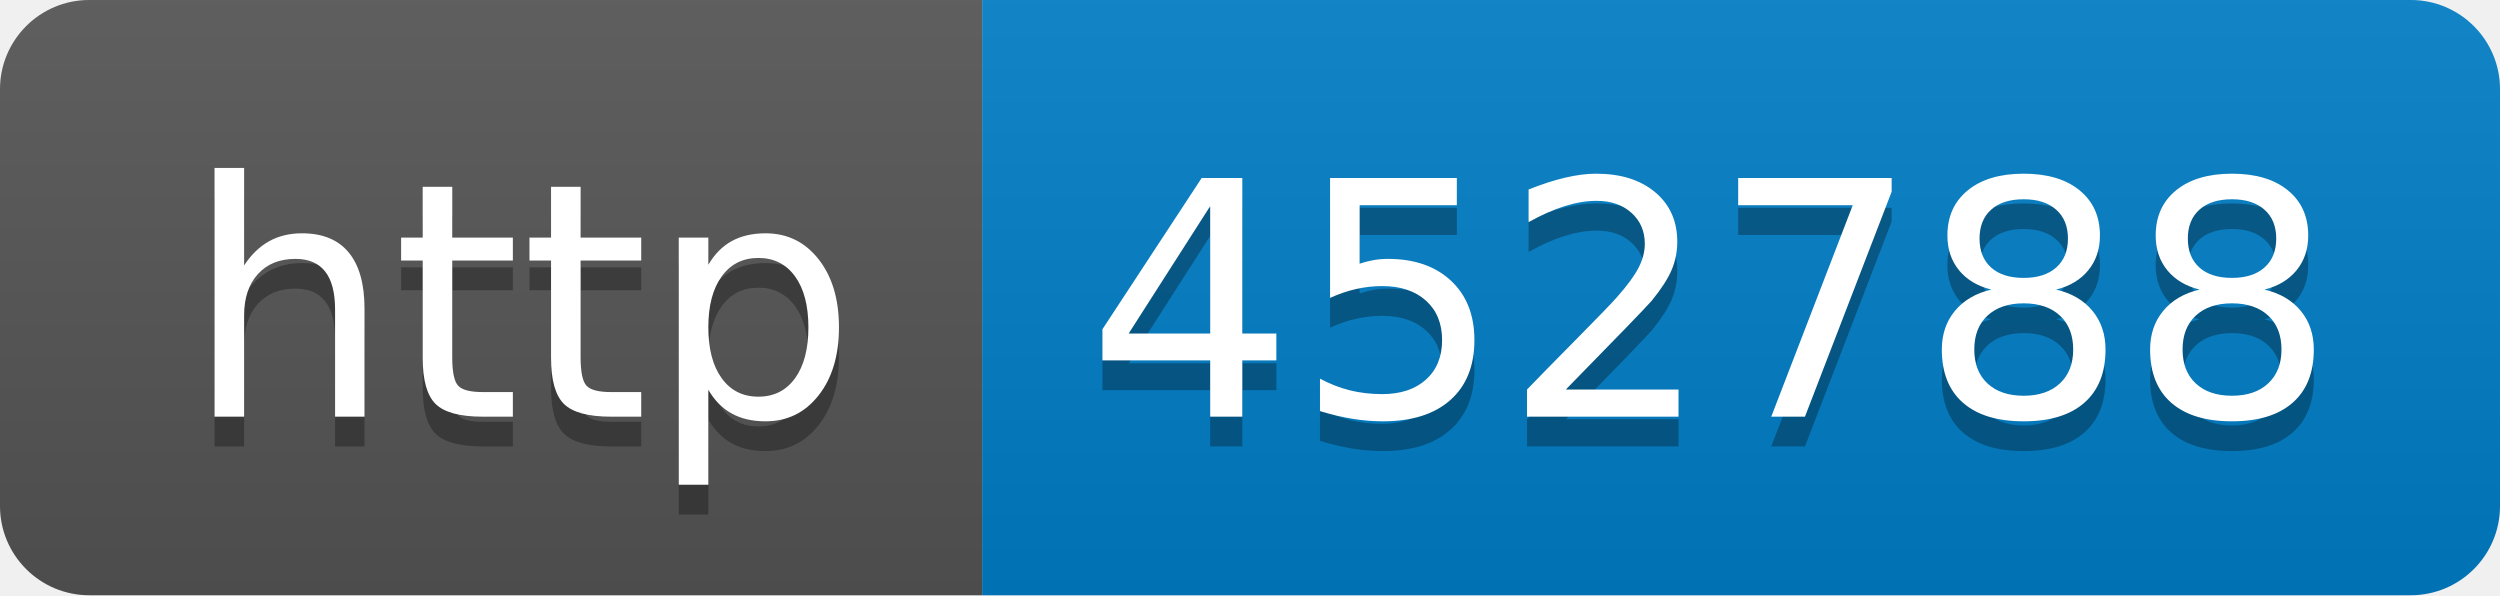
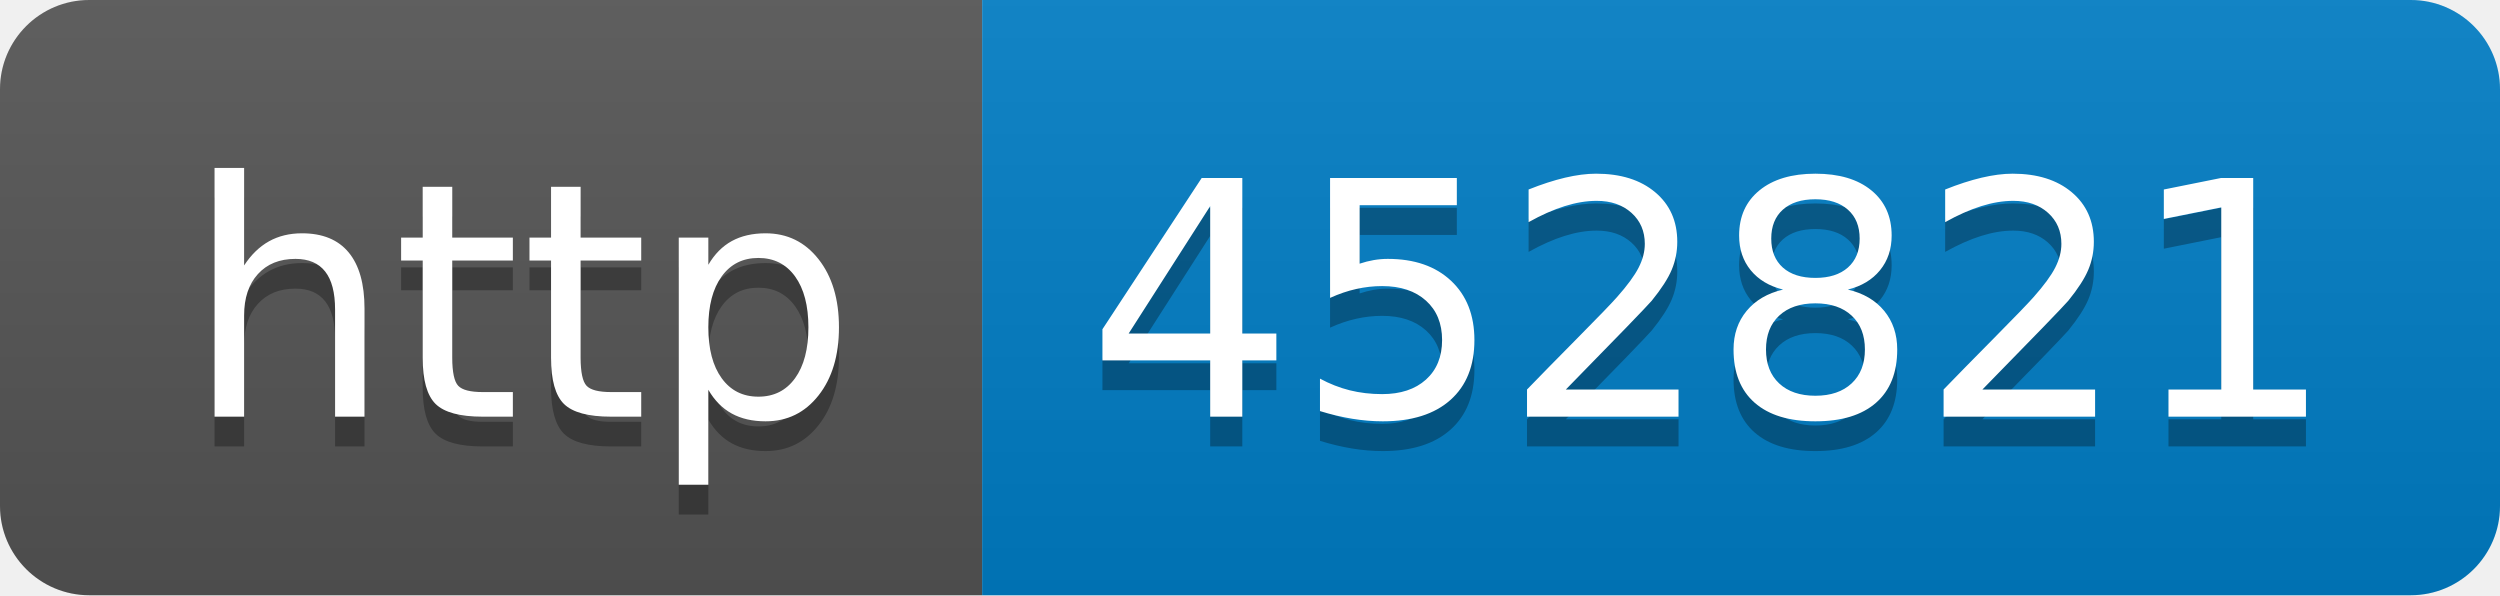
- <svg xmlns="http://www.w3.org/2000/svg" width="84" height="20" role="img" aria-label="http: 452788">
+ <svg xmlns="http://www.w3.org/2000/svg" width="84" height="20" role="img" aria-label="http: 452821">
  <linearGradient id="s" x2="0" y2="100%">
    <stop offset="0" stop-color="#bbb" stop-opacity=".1" />
    <stop offset="1" stop-opacity=".1" />
  </linearGradient>
  <clipPath id="r">
    <rect width="84" height="20" rx="3" fill="#fff" />
  </clipPath>
  <g clip-path="url(#r)">
    <rect width="33" height="20" fill="#555" />
    <rect x="33" width="51" height="20" fill="#007ec6" />
    <rect width="84" height="20" fill="url(#s)" />
  </g>
  <g fill="#fff" text-anchor="middle" font-family="Verdana,Geneva,DejaVu Sans,sans-serif" text-rendering="geometricPrecision" font-size="110">
    <text aria-hidden="true" x="175" y="150" fill="#010101" fill-opacity=".3" transform="scale(.1)" textLength="230">http</text>
    <text x="175" y="140" transform="scale(.1)" fill="#fff" textLength="230">http</text>
-     <text aria-hidden="true" x="575" y="150" fill="#010101" fill-opacity=".3" transform="scale(.1)" textLength="410">452788</text>
-     <text x="575" y="140" transform="scale(.1)" fill="#fff" textLength="410">452788</text>
+     <text aria-hidden="true" x="575" y="150" fill="#010101" fill-opacity=".3" transform="scale(.1)" textLength="410">452821</text>
+     <text x="575" y="140" transform="scale(.1)" fill="#fff" textLength="410">452821</text>
  </g>
</svg>
